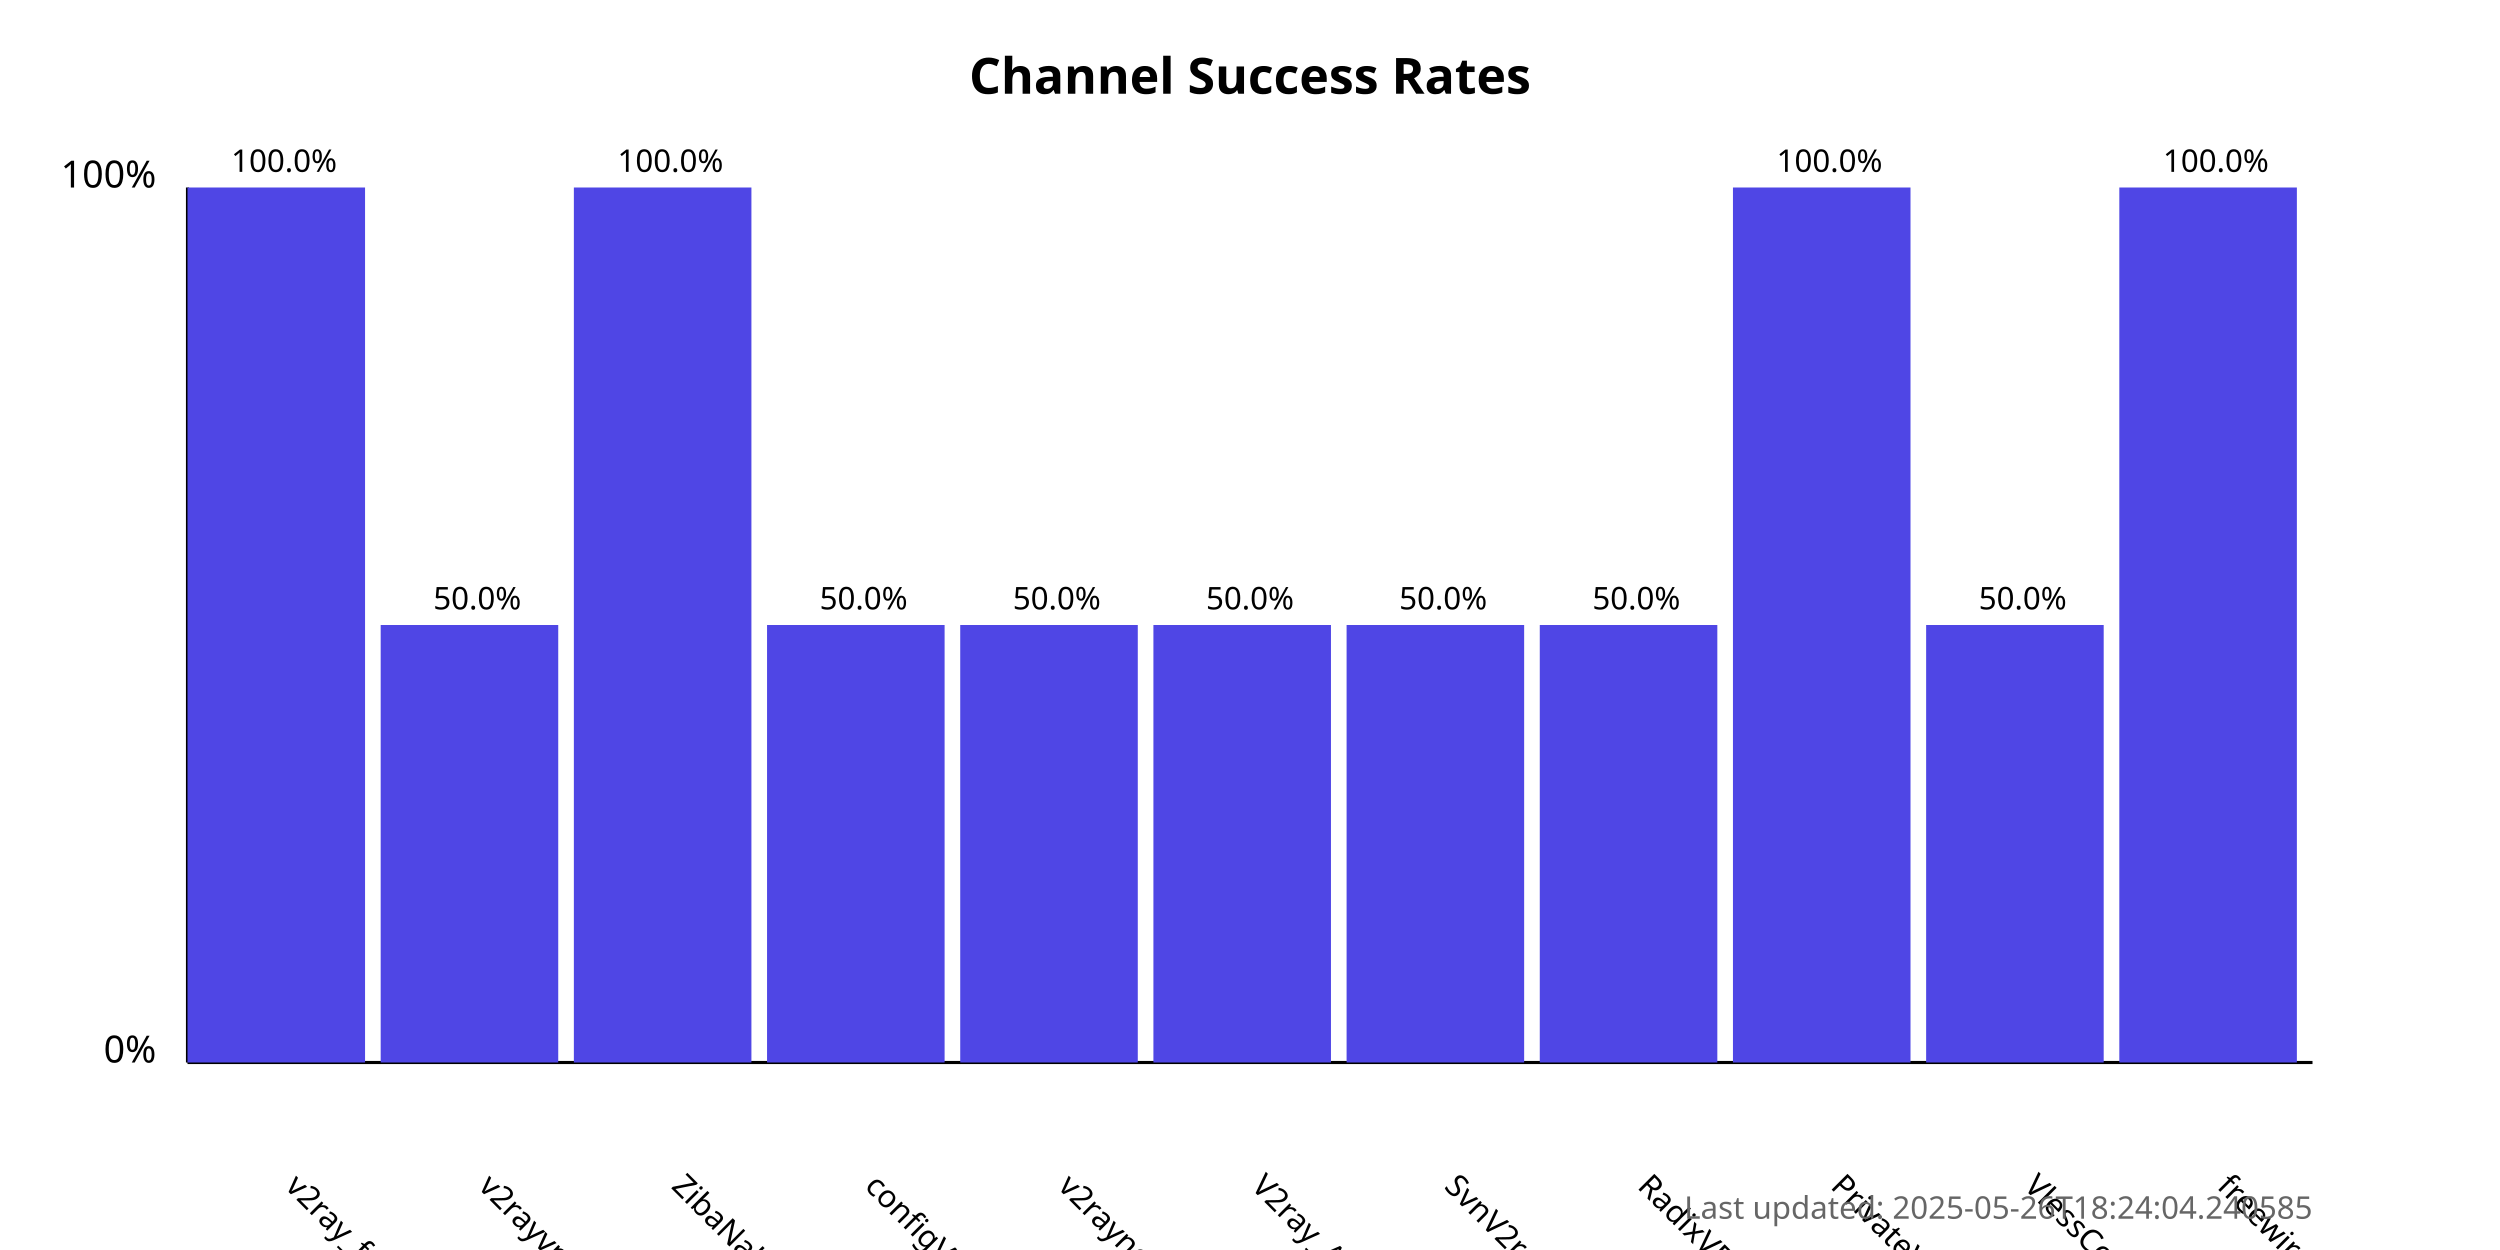
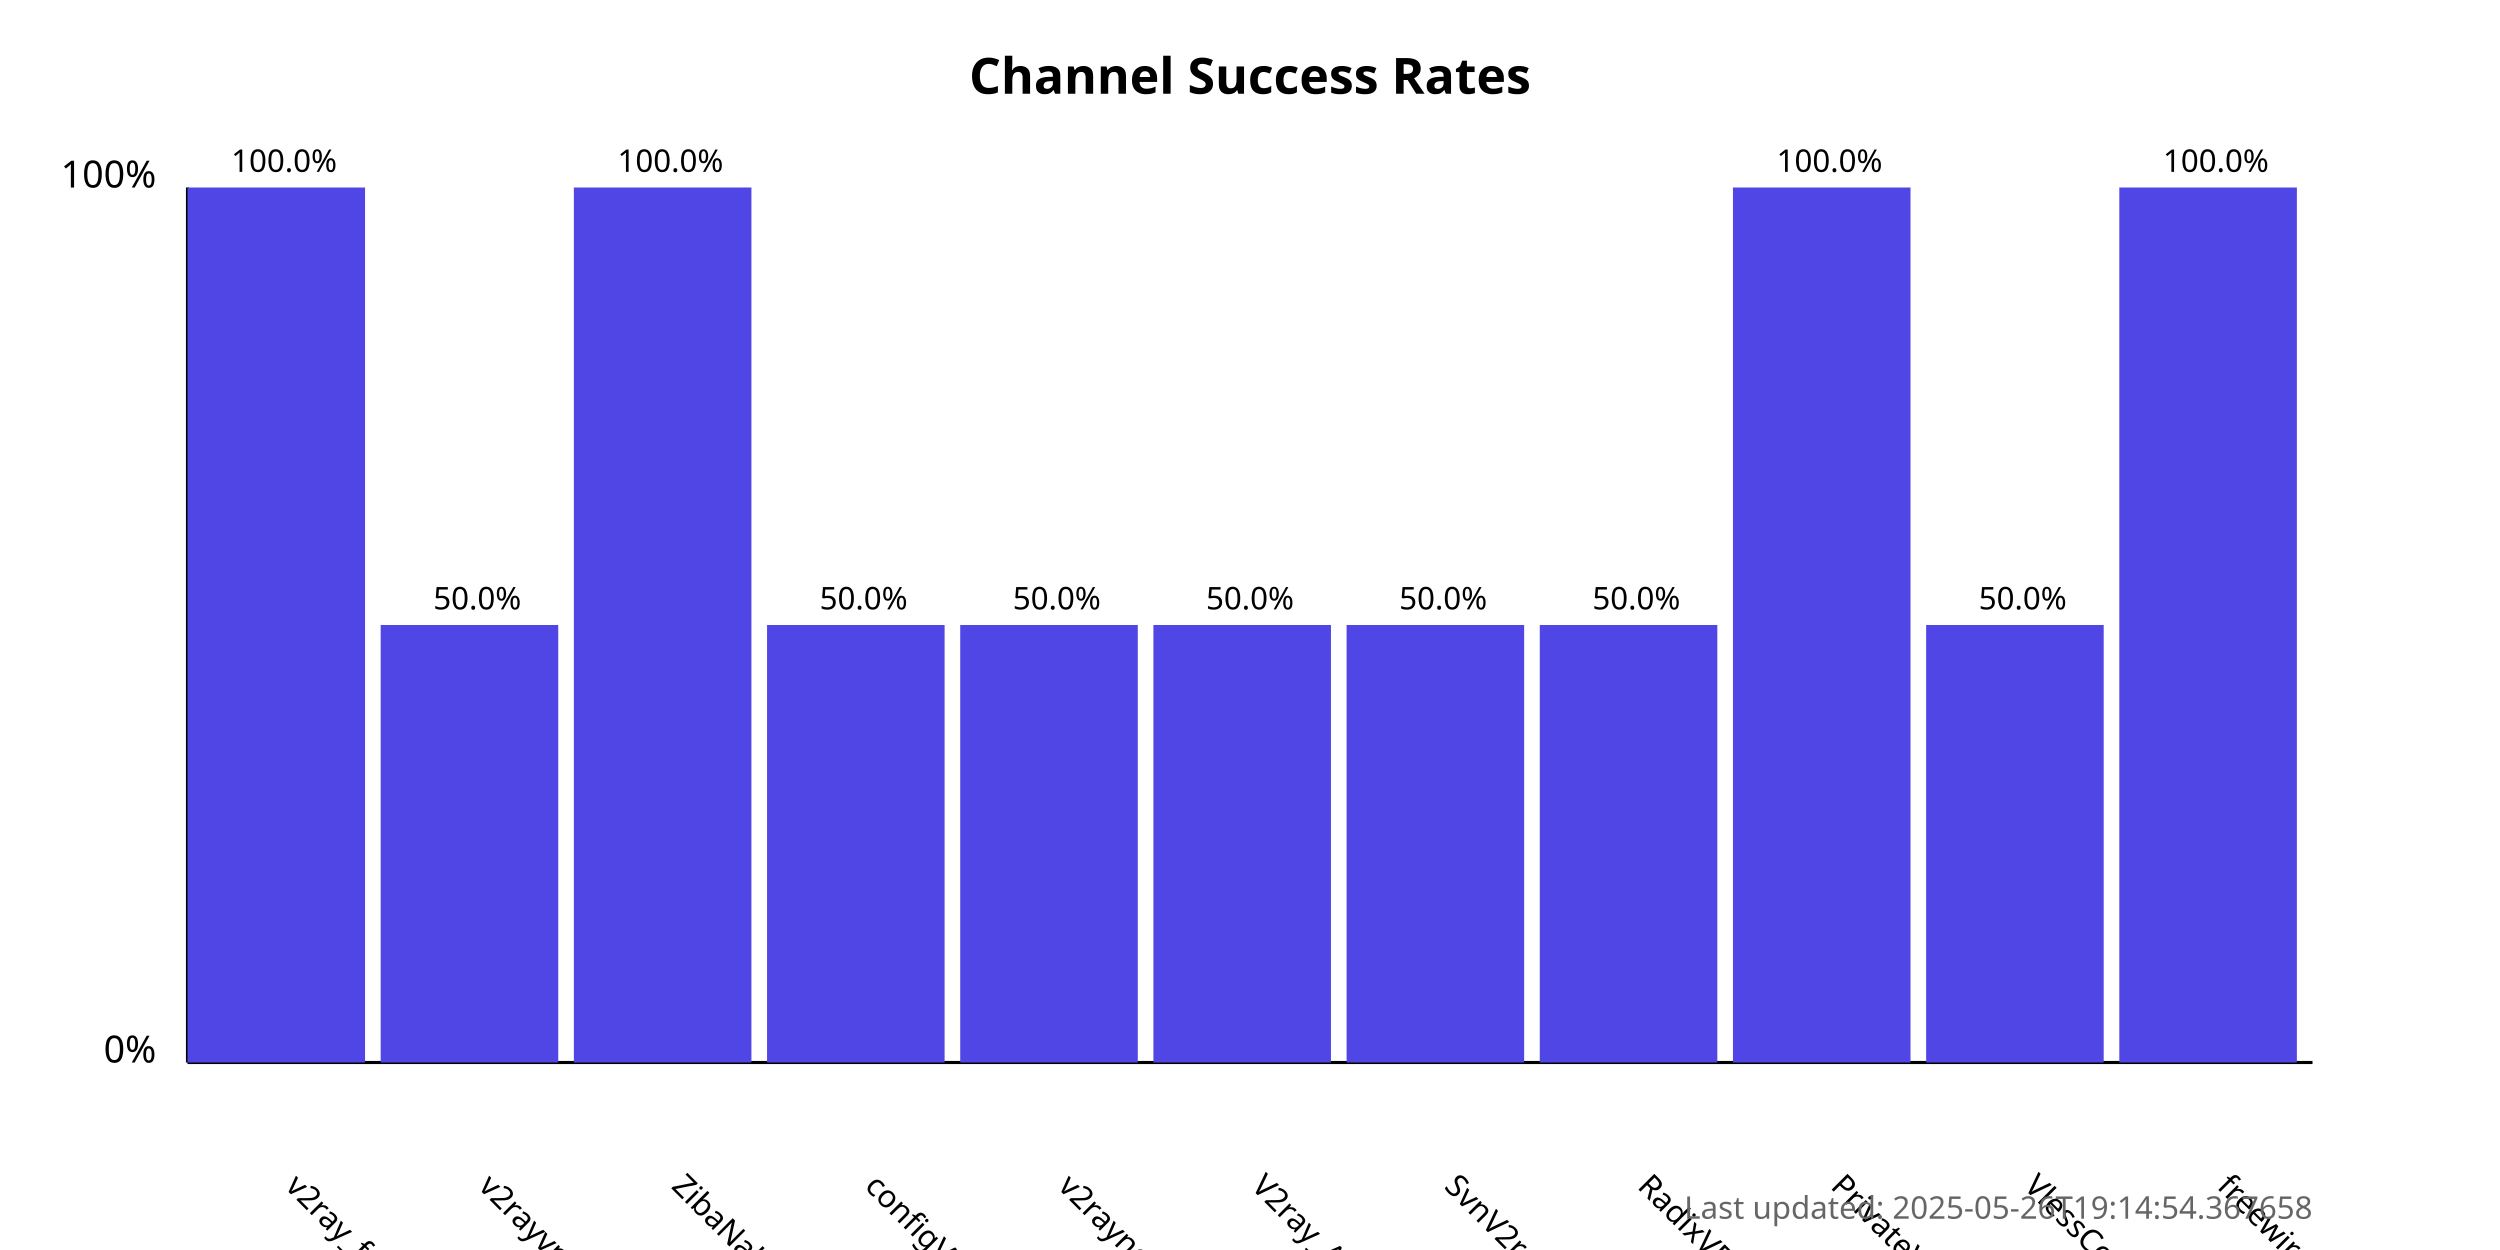
<svg xmlns="http://www.w3.org/2000/svg" width="800" height="400">
  <style>
            .chart-title { font: bold 16px sans-serif; }
            .axis-label { font: 12px sans-serif; }
            .tick-label { font: 10px sans-serif; }
            .bar { fill: #4f46e5; }
            .bar:hover { fill: #6366f1; }
            .timestamp { font: 10px sans-serif; fill: #666; }
        </style>
  <text x="400.0" y="30" text-anchor="middle" class="chart-title">
            Channel Success Rates
        </text>
  <line x1="60" y1="340" x2="60" y2="60" stroke="black" stroke-width="1" />
  <line x1="60" y1="340" x2="740" y2="340" stroke="black" stroke-width="1" />
  <text x="50" y="340" text-anchor="end" class="axis-label">0%</text>
  <text x="50" y="60" text-anchor="end" class="axis-label">100%</text>
  <g>
    <rect x="60" y="60.0" width="56.818" height="280.0" class="bar" />
    <text x="90.909" y="380" transform="rotate(45, 90.90909, 380)" text-anchor="start" class="tick-label">
                v2ray_free_conf
            </text>
    <text x="90.909" y="55.0" text-anchor="middle" class="tick-label">
                100.0%
            </text>
  </g>
  <g>
    <rect x="121.818" y="200.0" width="56.818" height="140.0" class="bar" />
    <text x="152.727" y="380" transform="rotate(45, 152.7273, 380)" text-anchor="start" class="tick-label">
                v2rayvpno
            </text>
    <text x="152.727" y="195.0" text-anchor="middle" class="tick-label">
                50.0%
            </text>
  </g>
  <g>
    <rect x="183.636" y="60.0" width="56.818" height="280.0" class="bar" />
    <text x="214.545" y="380" transform="rotate(45, 214.5455, 380)" text-anchor="start" class="tick-label">
                ZibaNabz
            </text>
    <text x="214.545" y="55.0" text-anchor="middle" class="tick-label">
                100.0%
            </text>
  </g>
  <g>
    <rect x="245.455" y="200.0" width="56.818" height="140.0" class="bar" />
    <text x="276.364" y="380" transform="rotate(45, 276.3636, 380)" text-anchor="start" class="tick-label">
                configV2rayForFree
            </text>
    <text x="276.364" y="195.0" text-anchor="middle" class="tick-label">
                50.0%
            </text>
  </g>
  <g>
    <rect x="307.273" y="200.0" width="56.818" height="140.0" class="bar" />
    <text x="338.182" y="380" transform="rotate(45, 338.1818, 380)" text-anchor="start" class="tick-label">
                v2rayngvpn
            </text>
    <text x="338.182" y="195.0" text-anchor="middle" class="tick-label">
                50.0%
            </text>
  </g>
  <g>
    <rect x="369.091" y="200.0" width="56.818" height="140.0" class="bar" />
    <text x="400.0" y="380" transform="rotate(45, 400.0, 380)" text-anchor="start" class="tick-label">
                V2ray_Alpha
            </text>
    <text x="400.0" y="195.0" text-anchor="middle" class="tick-label">
                50.0%
            </text>
  </g>
  <g>
    <rect x="430.909" y="200.0" width="56.818" height="140.0" class="bar" />
    <text x="461.818" y="380" transform="rotate(45, 461.8182, 380)" text-anchor="start" class="tick-label">
                SvnV2ray
            </text>
    <text x="461.818" y="195.0" text-anchor="middle" class="tick-label">
                50.0%
            </text>
  </g>
  <g>
    <rect x="492.727" y="200.0" width="56.818" height="140.0" class="bar" />
    <text x="523.636" y="380" transform="rotate(45, 523.6364, 380)" text-anchor="start" class="tick-label">
                RadixVPN
            </text>
    <text x="523.636" y="195.0" text-anchor="middle" class="tick-label">
                50.0%
            </text>
  </g>
  <g>
    <rect x="554.545" y="60.0" width="56.818" height="280.0" class="bar" />
    <text x="585.455" y="380" transform="rotate(45, 585.4545, 380)" text-anchor="start" class="tick-label">
                PrivateVPNs
            </text>
    <text x="585.455" y="55.0" text-anchor="middle" class="tick-label">
                100.0%
            </text>
  </g>
  <g>
    <rect x="616.364" y="200.0" width="56.818" height="140.0" class="bar" />
    <text x="647.273" y="380" transform="rotate(45, 647.2727, 380)" text-anchor="start" class="tick-label">
                VlessConfig
            </text>
    <text x="647.273" y="195.0" text-anchor="middle" class="tick-label">
                50.0%
            </text>
  </g>
  <g>
    <rect x="678.182" y="60.0" width="56.818" height="280.0" class="bar" />
    <text x="709.091" y="380" transform="rotate(45, 709.0909, 380)" text-anchor="start" class="tick-label">
                freewireguard
            </text>
    <text x="709.091" y="55.0" text-anchor="middle" class="tick-label">
                100.0%
            </text>
  </g>
  <text x="740" y="390" text-anchor="end" class="timestamp">
-             Last updated: 2025-05-26T18:24:04.240585
+             Last updated: 2025-05-26T19:14:54.367658
        </text>
</svg>
